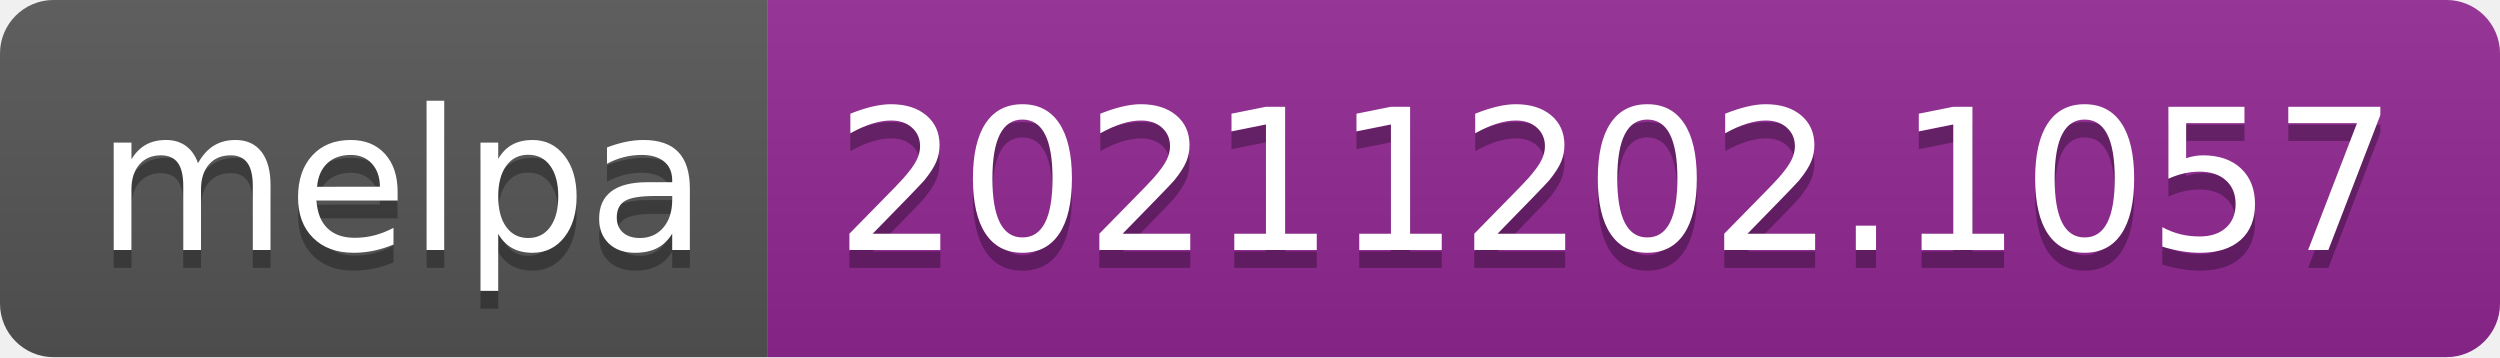
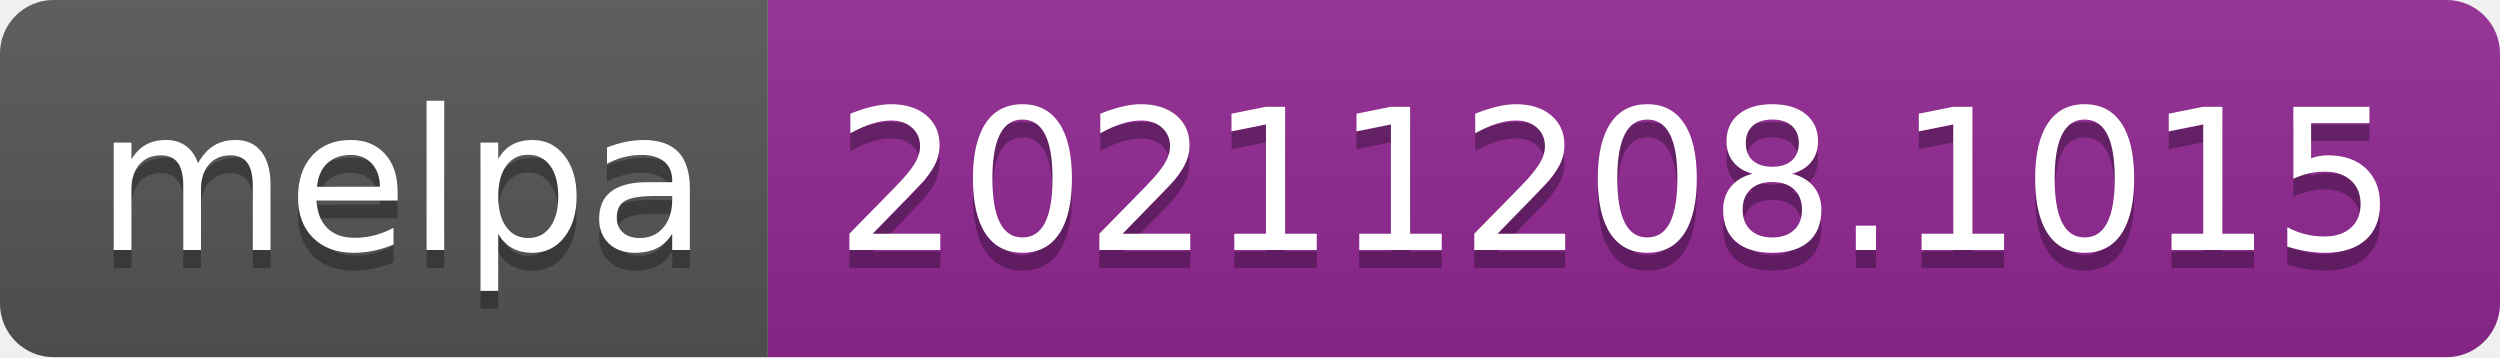
- <svg xmlns="http://www.w3.org/2000/svg" width="140" height="20" role="img" aria-label="melpa: 20211202.1057">
+ <svg xmlns="http://www.w3.org/2000/svg" width="140" height="20" role="img" aria-label="melpa: 20211208.1015">
  <linearGradient id="s" x2="0" y2="100%">
    <stop offset="0" stop-color="#bbb" stop-opacity=".1" />
    <stop offset="1" stop-opacity=".1" />
  </linearGradient>
  <clipPath id="r">
    <rect width="140" height="20" rx="3" fill="#fff" />
  </clipPath>
  <g clip-path="url(#r)">
    <rect width="43" height="20" fill="#555" />
    <rect x="43" width="97" height="20" fill="#922793" />
    <rect width="140" height="20" fill="url(#s)" />
  </g>
  <g fill="#fff" text-anchor="middle" font-family="Verdana,Geneva,DejaVu Sans,sans-serif" text-rendering="geometricPrecision" font-size="110">
    <text aria-hidden="true" x="225" y="150" fill="#010101" fill-opacity=".3" transform="scale(.1)" textLength="330">melpa</text>
    <text x="225" y="140" transform="scale(.1)" fill="#fff" textLength="330">melpa</text>
-     <text aria-hidden="true" x="905" y="150" fill="#010101" fill-opacity=".3" transform="scale(.1)" textLength="870">20211202.1057</text>
-     <text x="905" y="140" transform="scale(.1)" fill="#fff" textLength="870">20211202.1057</text>
+     <text aria-hidden="true" x="905" y="150" fill="#010101" fill-opacity=".3" transform="scale(.1)" textLength="870">20211208.1015</text>
+     <text x="905" y="140" transform="scale(.1)" fill="#fff" textLength="870">20211208.1015</text>
  </g>
</svg>
